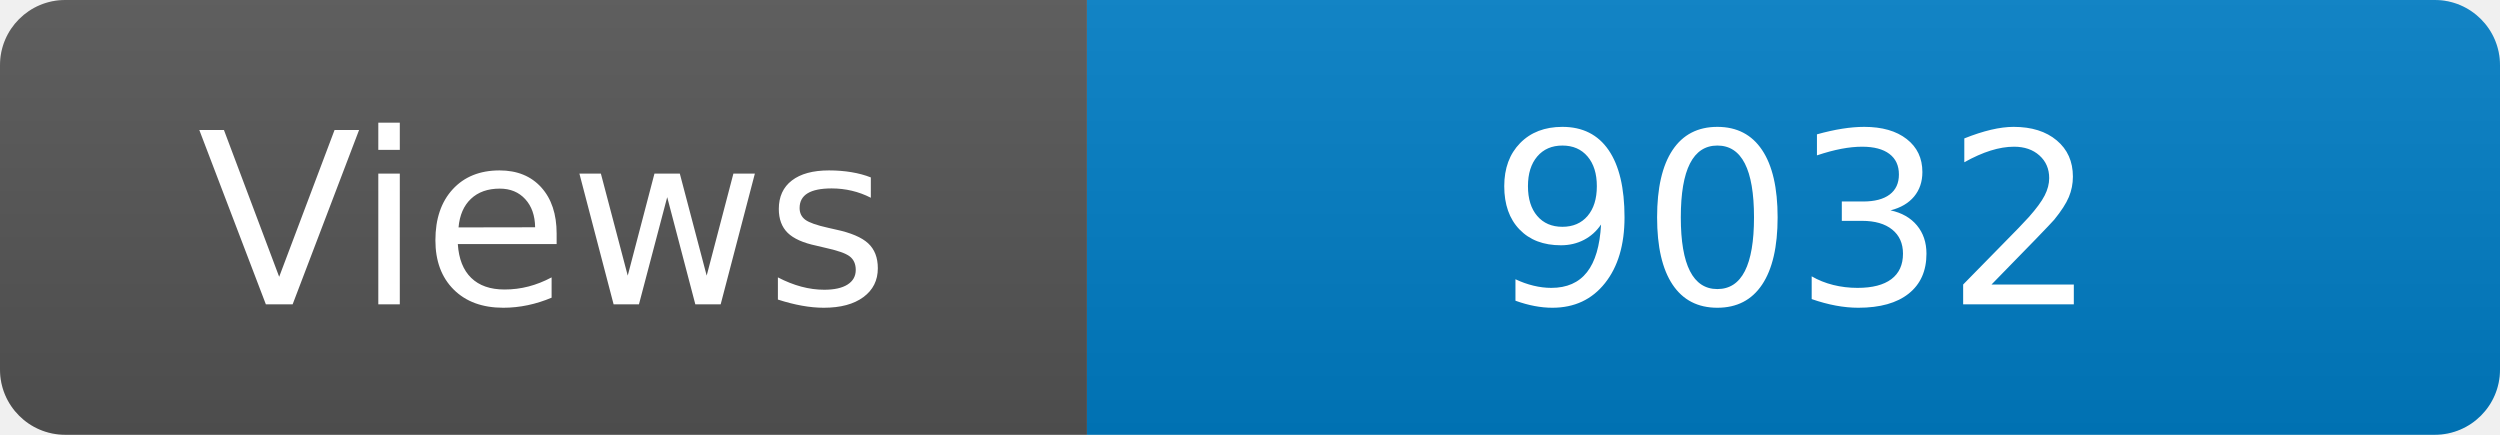
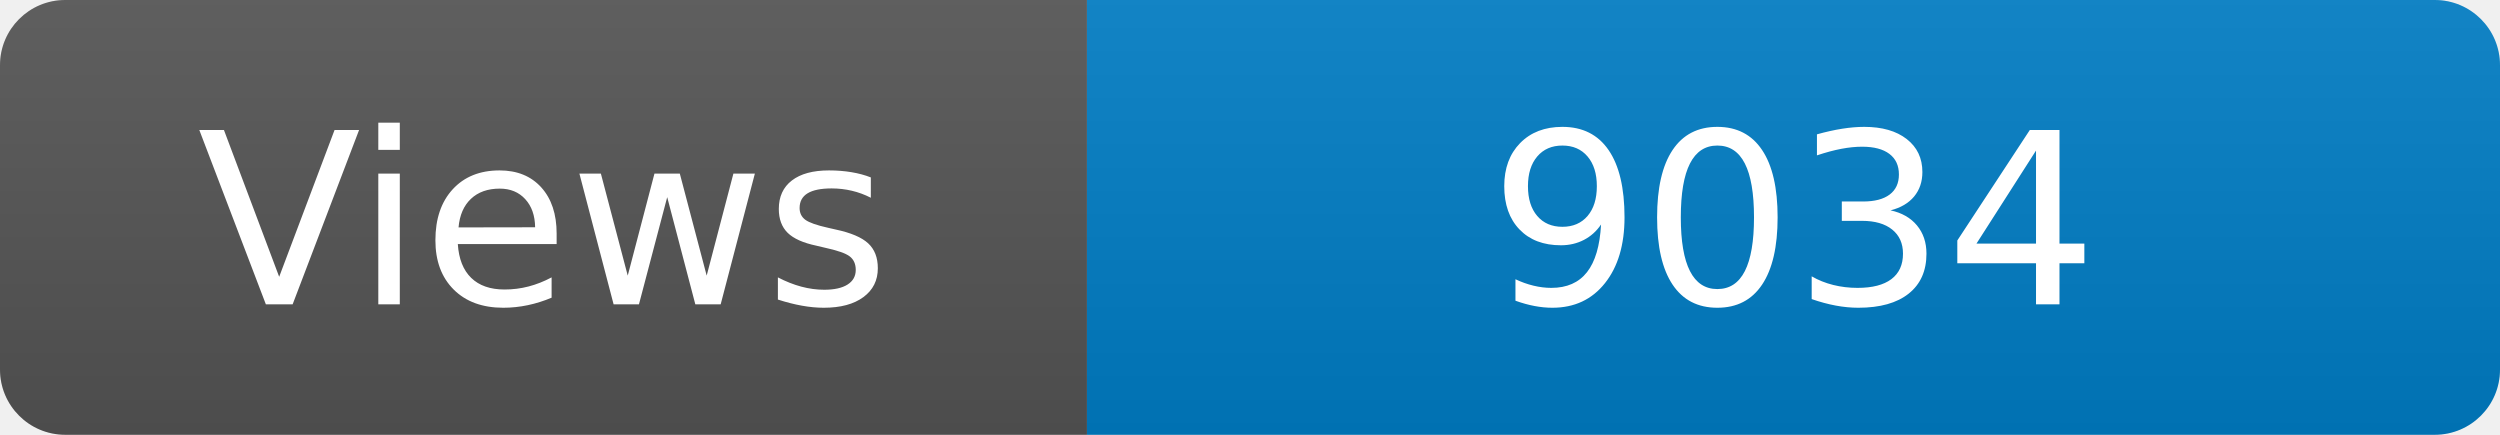
<svg xmlns="http://www.w3.org/2000/svg" width="115" height="20" role="img" aria-label="Maintained?: yes">
  <linearGradient id="s" x2="0" y2="100%">
    <stop offset="0" stop-color="#bbb" stop-opacity=".1" />
    <stop offset="1" stop-opacity=".1" />
  </linearGradient>
  <clipPath id="r">
    <rect width="115" height="20" rx="3" fill="#fff" />
  </clipPath>
  <g clip-path="url(#r)">
    <rect width="50" height="20" fill="#555" />
    <rect x="50" width="160" height="20" fill="#007ec6" />
    <rect width="115" height="20" fill="url(#s)" />
  </g>
  <g fill="#fff" text-anchor="middle" font-family="Verdana,Geneva,DejaVu Sans,sans-serif" font-size="110">
    <text x="250" y="140" transform="scale(.1)" fill="#fff">Views</text>
-     <text x="825" y="140" transform="scale(.1)" fill="#fff">9032</text>
+     <text x="825" y="140" transform="scale(.1)" fill="#fff">9034</text>
  </g>
</svg>
